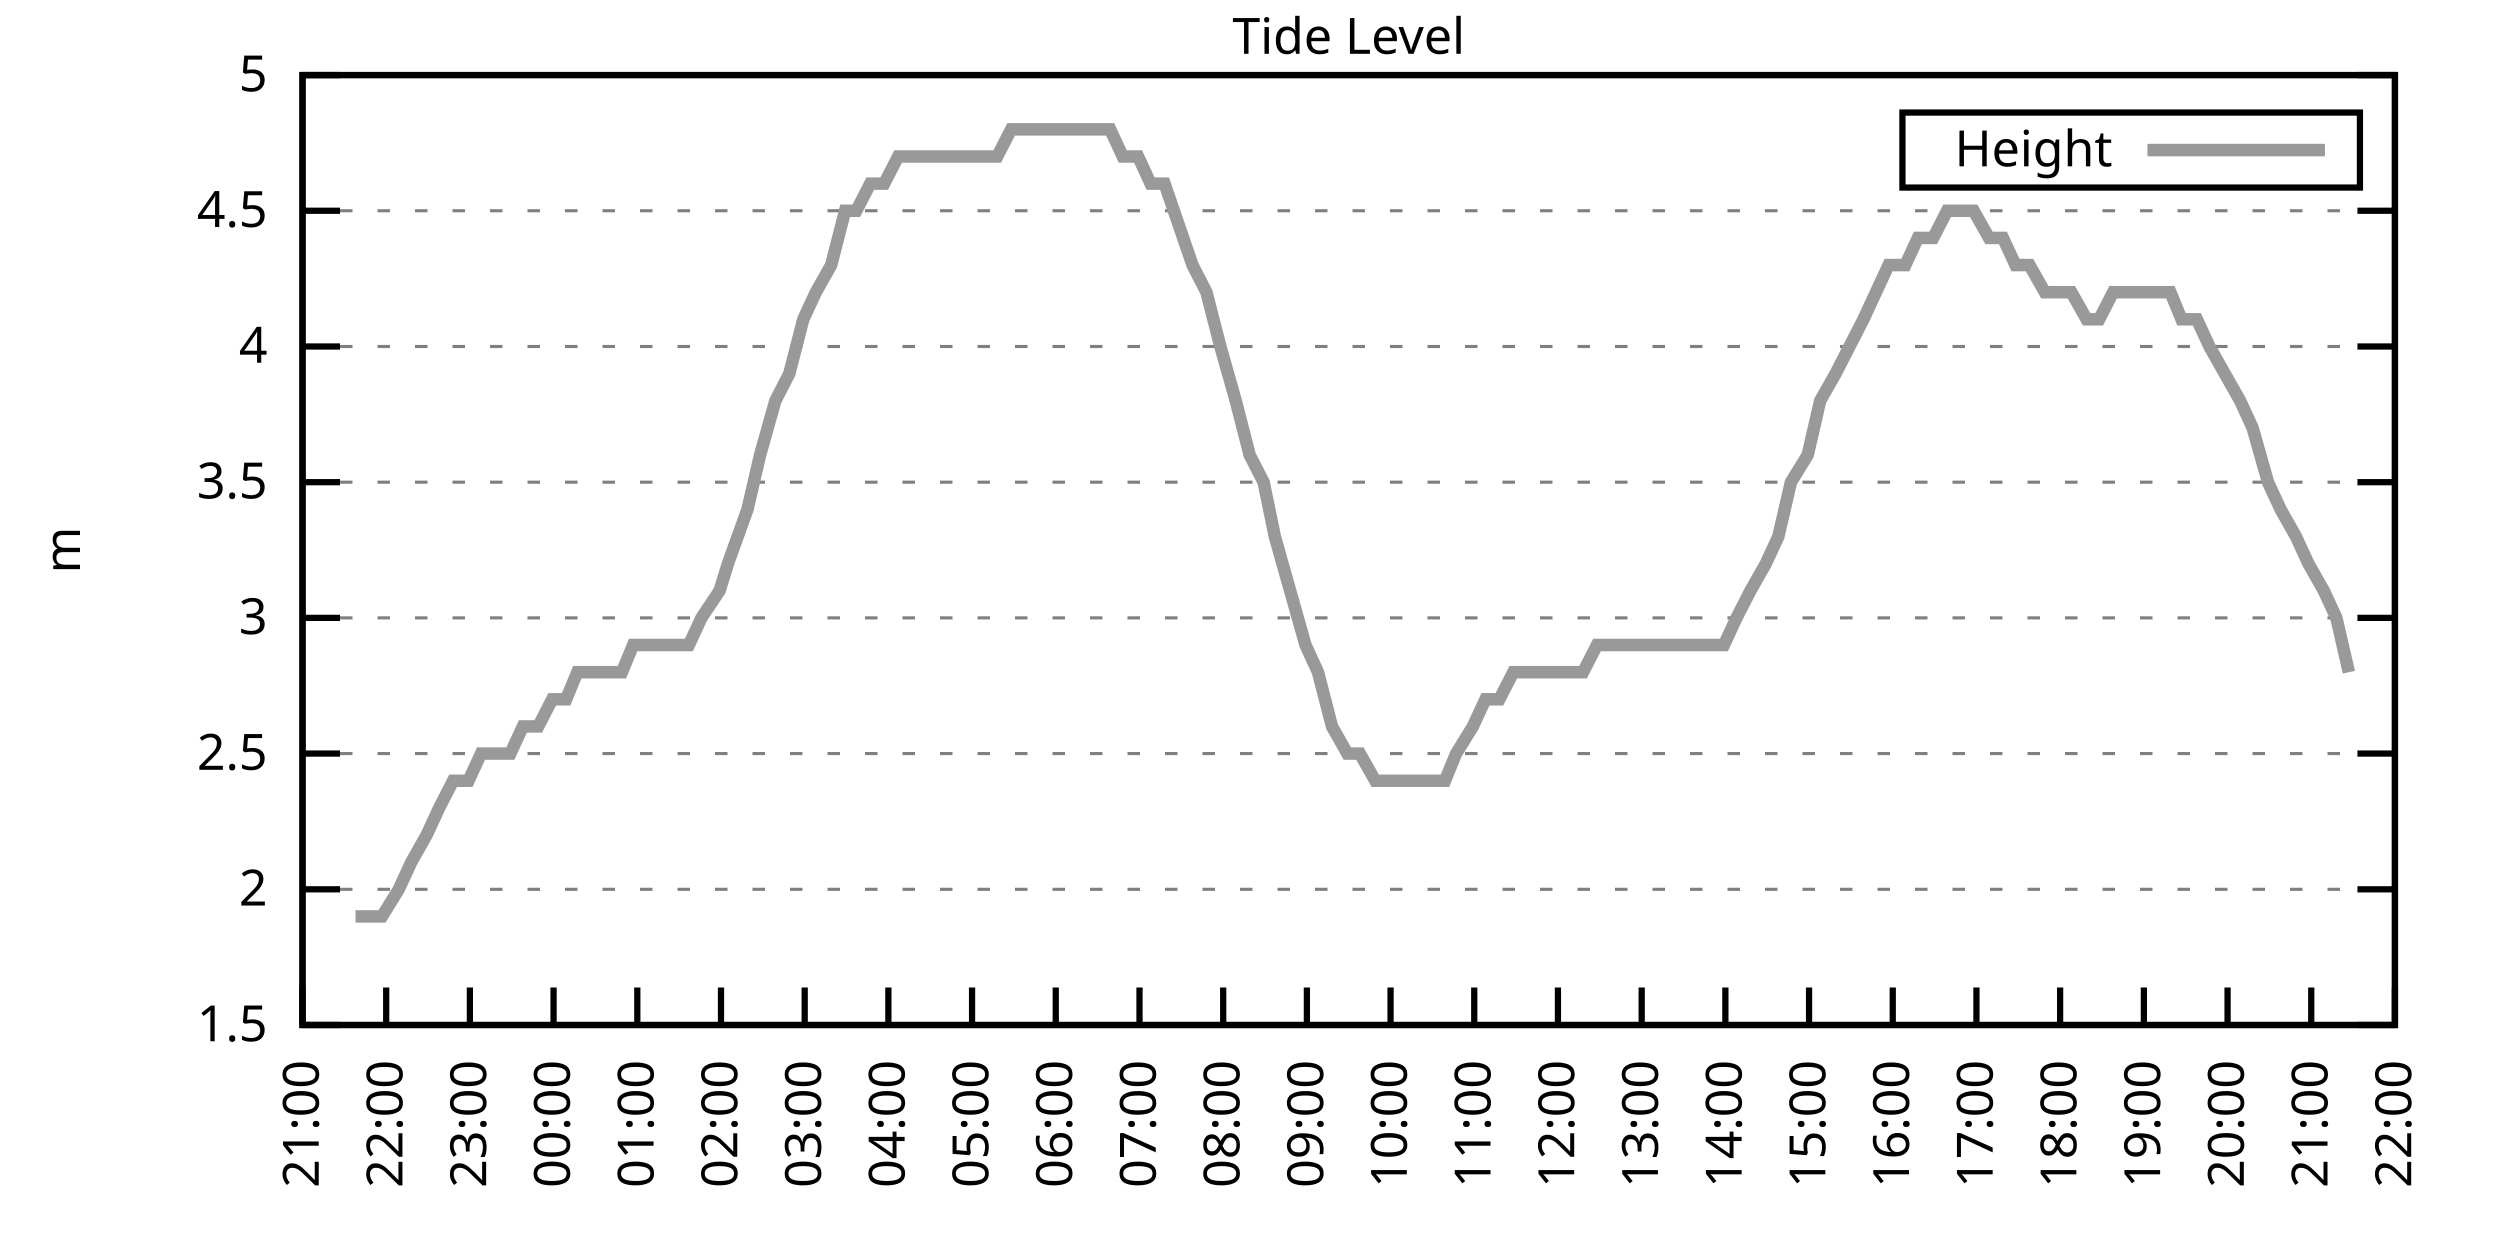
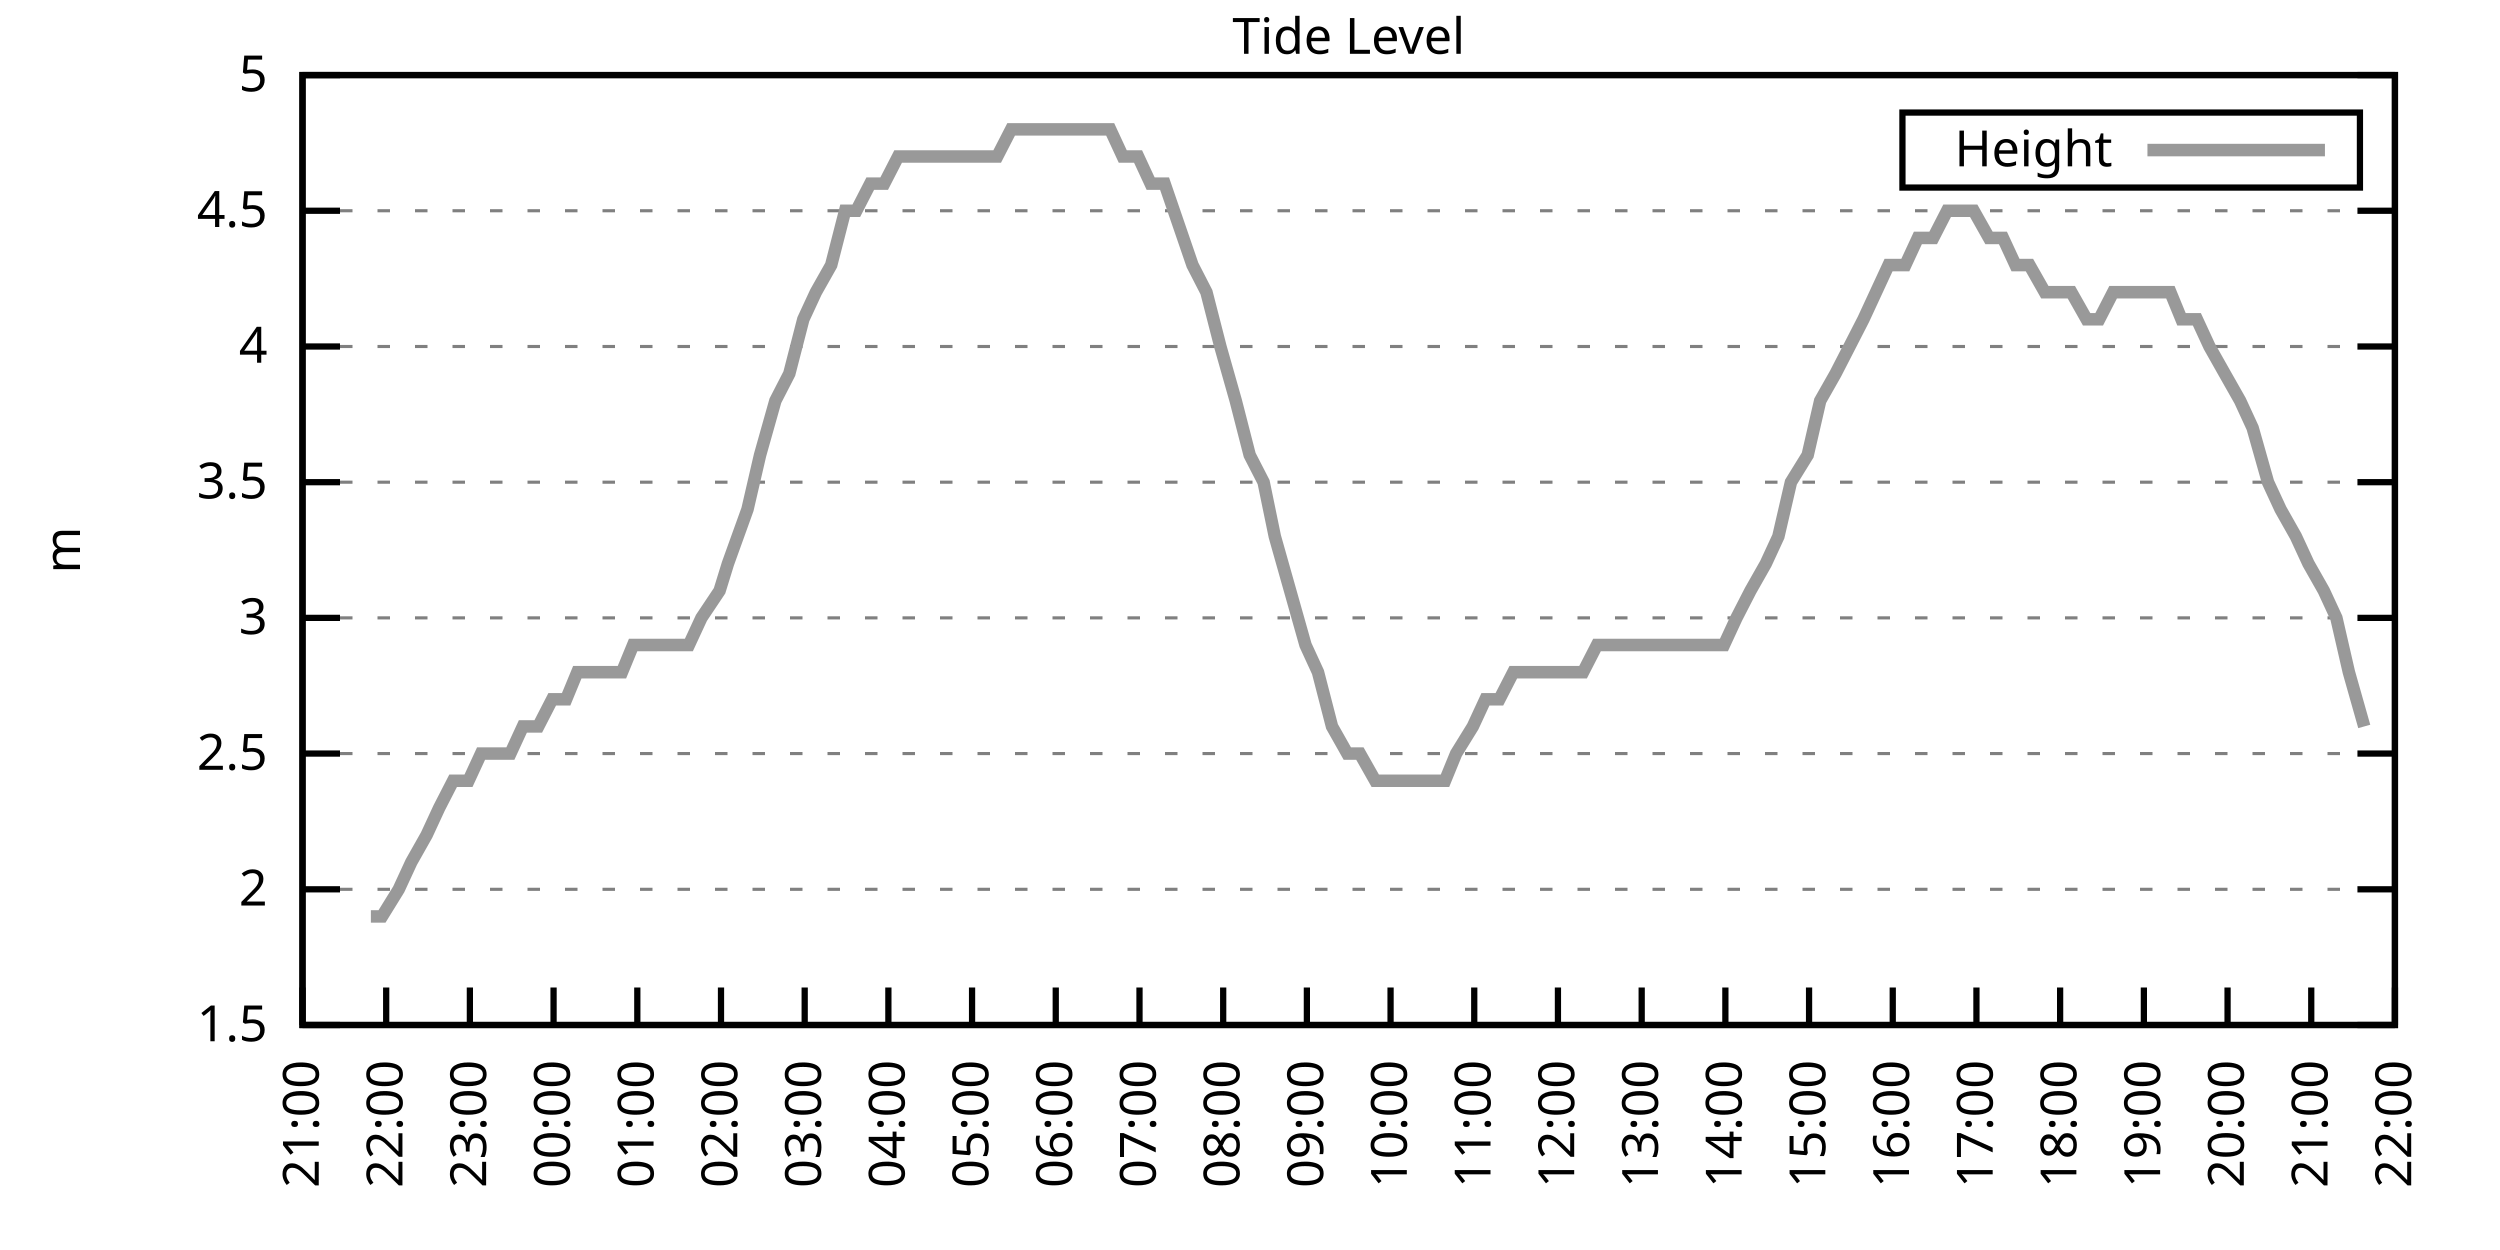
<svg xmlns="http://www.w3.org/2000/svg" xmlns:xlink="http://www.w3.org/1999/xlink" width="400" height="200" viewBox="0 0 400 200">
  <g id="gnuplot_canvas">
    <rect x="0" y="0" width="400" height="200" fill="none" />
    <defs>
      <circle id="gpDot" r="0.5" stroke-width="0.5" stroke="currentColor" />
      <path id="gpPt0" stroke-width="0.333" stroke="currentColor" d="M-1,0 h2 M0,-1 v2" />
      <path id="gpPt1" stroke-width="0.333" stroke="currentColor" d="M-1,-1 L1,1 M1,-1 L-1,1" />
      <path id="gpPt2" stroke-width="0.333" stroke="currentColor" d="M-1,0 L1,0 M0,-1 L0,1 M-1,-1 L1,1 M-1,1 L1,-1" />
      <rect id="gpPt3" stroke-width="0.333" stroke="currentColor" x="-1" y="-1" width="2" height="2" />
      <rect id="gpPt4" stroke-width="0.333" stroke="currentColor" fill="currentColor" x="-1" y="-1" width="2" height="2" />
      <circle id="gpPt5" stroke-width="0.333" stroke="currentColor" cx="0" cy="0" r="1" />
      <use xlink:href="#gpPt5" id="gpPt6" fill="currentColor" stroke="none" />
      <path id="gpPt7" stroke-width="0.333" stroke="currentColor" d="M0,-1.33 L-1.33,0.67 L1.33,0.67 z" />
      <use xlink:href="#gpPt7" id="gpPt8" fill="currentColor" stroke="none" />
      <use xlink:href="#gpPt7" id="gpPt9" stroke="currentColor" transform="rotate(180)" />
      <use xlink:href="#gpPt9" id="gpPt10" fill="currentColor" stroke="none" />
      <use xlink:href="#gpPt3" id="gpPt11" stroke="currentColor" transform="rotate(45)" />
      <use xlink:href="#gpPt11" id="gpPt12" fill="currentColor" stroke="none" />
      <path id="gpPt13" stroke-width="0.333" stroke="currentColor" d="M0,1.330 L1.265,0.411 L0.782,-1.067 L-0.782,-1.076 L-1.265,0.411 z" />
      <use xlink:href="#gpPt13" id="gpPt14" fill="currentColor" stroke="none" />
      <filter id="textbox" filterUnits="objectBoundingBox" x="0" y="0" height="1" width="1">
        <feFlood flood-color="white" flood-opacity="1" result="bgnd" />
        <feComposite in="SourceGraphic" in2="bgnd" operator="atop" />
      </filter>
      <filter id="greybox" filterUnits="objectBoundingBox" x="0" y="0" height="1" width="1">
        <feFlood flood-color="lightgrey" flood-opacity="1" result="grey" />
        <feComposite in="SourceGraphic" in2="grey" operator="atop" />
      </filter>
    </defs>
    <g fill="none" color="white" stroke="currentColor" stroke-width="1.00" stroke-linecap="butt" stroke-linejoin="miter">
</g>
    <g fill="none" color="black" stroke="currentColor" stroke-width="1.00" stroke-linecap="butt" stroke-linejoin="miter">
      <g stroke="none" shape-rendering="crispEdges">
        <polygon fill="rgb(255, 255, 255)" points="48.40,164.00 383.18,164.00 383.18,12.02 48.40,12.02 " />
      </g>
    </g>
    <g fill="none" color="black" stroke="currentColor" stroke-width="1.00" stroke-linecap="butt" stroke-linejoin="miter">
</g>
    <g fill="none" color="black" stroke="black" stroke-width="0.50" stroke-linecap="butt" stroke-linejoin="miter">
</g>
    <g fill="none" color="gray" stroke="currentColor" stroke-width="0.50" stroke-linecap="butt" stroke-linejoin="miter">
      <path stroke="gray" stroke-dasharray="2,4" class="gridline" d="M48.40,164.00 L383.19,164.00  " />
    </g>
    <g fill="none" color="gray" stroke="gray" stroke-width="1.00" stroke-linecap="butt" stroke-linejoin="miter">
</g>
    <g fill="none" color="black" stroke="currentColor" stroke-width="1.00" stroke-linecap="butt" stroke-linejoin="miter">
      <path stroke="black" d="M48.40,164.00 L54.40,164.00 M383.19,164.00 L377.19,164.00  " />
      <g transform="translate(42.80,166.60)" stroke="none" fill="black" font-family="Sans" font-size="8.00" text-anchor="end">
        <text>
          <tspan font-family="Sans"> 1.5</tspan>
        </text>
      </g>
    </g>
    <g fill="none" color="black" stroke="currentColor" stroke-width="1.00" stroke-linecap="butt" stroke-linejoin="miter">
</g>
    <g fill="none" color="black" stroke="black" stroke-width="0.50" stroke-linecap="butt" stroke-linejoin="miter">
</g>
    <g fill="none" color="gray" stroke="currentColor" stroke-width="0.50" stroke-linecap="butt" stroke-linejoin="miter">
      <path stroke="gray" stroke-dasharray="2,4" class="gridline" d="M48.40,142.29 L383.19,142.29  " />
    </g>
    <g fill="none" color="gray" stroke="gray" stroke-width="1.00" stroke-linecap="butt" stroke-linejoin="miter">
</g>
    <g fill="none" color="black" stroke="currentColor" stroke-width="1.00" stroke-linecap="butt" stroke-linejoin="miter">
      <path stroke="black" d="M48.40,142.29 L54.40,142.29 M383.19,142.29 L377.19,142.29  " />
      <g transform="translate(42.80,144.89)" stroke="none" fill="black" font-family="Sans" font-size="8.00" text-anchor="end">
        <text>
          <tspan font-family="Sans"> 2</tspan>
        </text>
      </g>
    </g>
    <g fill="none" color="black" stroke="currentColor" stroke-width="1.00" stroke-linecap="butt" stroke-linejoin="miter">
</g>
    <g fill="none" color="black" stroke="black" stroke-width="0.50" stroke-linecap="butt" stroke-linejoin="miter">
</g>
    <g fill="none" color="gray" stroke="currentColor" stroke-width="0.50" stroke-linecap="butt" stroke-linejoin="miter">
      <path stroke="gray" stroke-dasharray="2,4" class="gridline" d="M48.40,120.57 L383.19,120.57  " />
    </g>
    <g fill="none" color="gray" stroke="gray" stroke-width="1.00" stroke-linecap="butt" stroke-linejoin="miter">
</g>
    <g fill="none" color="black" stroke="currentColor" stroke-width="1.00" stroke-linecap="butt" stroke-linejoin="miter">
      <path stroke="black" d="M48.40,120.57 L54.40,120.57 M383.19,120.57 L377.19,120.57  " />
      <g transform="translate(42.80,123.17)" stroke="none" fill="black" font-family="Sans" font-size="8.00" text-anchor="end">
        <text>
          <tspan font-family="Sans"> 2.5</tspan>
        </text>
      </g>
    </g>
    <g fill="none" color="black" stroke="currentColor" stroke-width="1.00" stroke-linecap="butt" stroke-linejoin="miter">
</g>
    <g fill="none" color="black" stroke="black" stroke-width="0.50" stroke-linecap="butt" stroke-linejoin="miter">
</g>
    <g fill="none" color="gray" stroke="currentColor" stroke-width="0.50" stroke-linecap="butt" stroke-linejoin="miter">
      <path stroke="gray" stroke-dasharray="2,4" class="gridline" d="M48.40,98.86 L383.19,98.86  " />
    </g>
    <g fill="none" color="gray" stroke="gray" stroke-width="1.00" stroke-linecap="butt" stroke-linejoin="miter">
</g>
    <g fill="none" color="black" stroke="currentColor" stroke-width="1.00" stroke-linecap="butt" stroke-linejoin="miter">
      <path stroke="black" d="M48.40,98.86 L54.40,98.86 M383.19,98.86 L377.19,98.86  " />
      <g transform="translate(42.80,101.46)" stroke="none" fill="black" font-family="Sans" font-size="8.00" text-anchor="end">
        <text>
          <tspan font-family="Sans"> 3</tspan>
        </text>
      </g>
    </g>
    <g fill="none" color="black" stroke="currentColor" stroke-width="1.00" stroke-linecap="butt" stroke-linejoin="miter">
</g>
    <g fill="none" color="black" stroke="black" stroke-width="0.50" stroke-linecap="butt" stroke-linejoin="miter">
</g>
    <g fill="none" color="gray" stroke="currentColor" stroke-width="0.50" stroke-linecap="butt" stroke-linejoin="miter">
      <path stroke="gray" stroke-dasharray="2,4" class="gridline" d="M48.40,77.15 L383.19,77.15  " />
    </g>
    <g fill="none" color="gray" stroke="gray" stroke-width="1.00" stroke-linecap="butt" stroke-linejoin="miter">
</g>
    <g fill="none" color="black" stroke="currentColor" stroke-width="1.00" stroke-linecap="butt" stroke-linejoin="miter">
      <path stroke="black" d="M48.40,77.15 L54.40,77.15 M383.19,77.15 L377.19,77.15  " />
      <g transform="translate(42.80,79.75)" stroke="none" fill="black" font-family="Sans" font-size="8.00" text-anchor="end">
        <text>
          <tspan font-family="Sans"> 3.5</tspan>
        </text>
      </g>
    </g>
    <g fill="none" color="black" stroke="currentColor" stroke-width="1.00" stroke-linecap="butt" stroke-linejoin="miter">
</g>
    <g fill="none" color="black" stroke="black" stroke-width="0.50" stroke-linecap="butt" stroke-linejoin="miter">
</g>
    <g fill="none" color="gray" stroke="currentColor" stroke-width="0.50" stroke-linecap="butt" stroke-linejoin="miter">
      <path stroke="gray" stroke-dasharray="2,4" class="gridline" d="M48.40,55.44 L383.19,55.44  " />
    </g>
    <g fill="none" color="gray" stroke="gray" stroke-width="1.00" stroke-linecap="butt" stroke-linejoin="miter">
</g>
    <g fill="none" color="black" stroke="currentColor" stroke-width="1.00" stroke-linecap="butt" stroke-linejoin="miter">
      <path stroke="black" d="M48.40,55.44 L54.40,55.44 M383.19,55.44 L377.19,55.44  " />
      <g transform="translate(42.80,58.04)" stroke="none" fill="black" font-family="Sans" font-size="8.00" text-anchor="end">
        <text>
          <tspan font-family="Sans"> 4</tspan>
        </text>
      </g>
    </g>
    <g fill="none" color="black" stroke="currentColor" stroke-width="1.00" stroke-linecap="butt" stroke-linejoin="miter">
</g>
    <g fill="none" color="black" stroke="black" stroke-width="0.50" stroke-linecap="butt" stroke-linejoin="miter">
</g>
    <g fill="none" color="gray" stroke="currentColor" stroke-width="0.50" stroke-linecap="butt" stroke-linejoin="miter">
      <path stroke="gray" stroke-dasharray="2,4" class="gridline" d="M48.40,33.72 L383.19,33.72  " />
    </g>
    <g fill="none" color="gray" stroke="gray" stroke-width="1.00" stroke-linecap="butt" stroke-linejoin="miter">
</g>
    <g fill="none" color="black" stroke="currentColor" stroke-width="1.00" stroke-linecap="butt" stroke-linejoin="miter">
      <path stroke="black" d="M48.40,33.72 L54.40,33.72 M383.19,33.72 L377.19,33.72  " />
      <g transform="translate(42.80,36.32)" stroke="none" fill="black" font-family="Sans" font-size="8.00" text-anchor="end">
        <text>
          <tspan font-family="Sans"> 4.5</tspan>
        </text>
      </g>
    </g>
    <g fill="none" color="black" stroke="currentColor" stroke-width="1.00" stroke-linecap="butt" stroke-linejoin="miter">
</g>
    <g fill="none" color="black" stroke="black" stroke-width="0.50" stroke-linecap="butt" stroke-linejoin="miter">
</g>
    <g fill="none" color="gray" stroke="currentColor" stroke-width="0.50" stroke-linecap="butt" stroke-linejoin="miter">
      <path stroke="gray" stroke-dasharray="2,4" class="gridline" d="M48.40,12.01 L383.19,12.01  " />
    </g>
    <g fill="none" color="gray" stroke="gray" stroke-width="1.00" stroke-linecap="butt" stroke-linejoin="miter">
</g>
    <g fill="none" color="black" stroke="currentColor" stroke-width="1.00" stroke-linecap="butt" stroke-linejoin="miter">
      <path stroke="black" d="M48.40,12.01 L54.40,12.01 M383.19,12.01 L377.19,12.01  " />
      <g transform="translate(42.80,14.61)" stroke="none" fill="black" font-family="Sans" font-size="8.00" text-anchor="end">
        <text>
          <tspan font-family="Sans"> 5</tspan>
        </text>
      </g>
    </g>
    <g fill="none" color="black" stroke="currentColor" stroke-width="1.00" stroke-linecap="butt" stroke-linejoin="miter">
      <path stroke="black" d="M48.40,164.00 L48.40,158.00  " />
      <g transform="translate(51.00,169.60) rotate(270.00)" stroke="none" fill="black" font-family="Sans" font-size="8.00" text-anchor="end">
        <text>
          <tspan font-family="Sans">21:00</tspan>
        </text>
      </g>
    </g>
    <g fill="none" color="black" stroke="currentColor" stroke-width="1.00" stroke-linecap="butt" stroke-linejoin="miter">
      <path stroke="black" d="M61.79,164.00 L61.79,158.00  " />
      <g transform="translate(64.39,169.60) rotate(270.00)" stroke="none" fill="black" font-family="Sans" font-size="8.00" text-anchor="end">
        <text>
          <tspan font-family="Sans">22:00</tspan>
        </text>
      </g>
    </g>
    <g fill="none" color="black" stroke="currentColor" stroke-width="1.00" stroke-linecap="butt" stroke-linejoin="miter">
      <path stroke="black" d="M75.18,164.00 L75.18,158.00  " />
      <g transform="translate(77.78,169.60) rotate(270.00)" stroke="none" fill="black" font-family="Sans" font-size="8.00" text-anchor="end">
        <text>
          <tspan font-family="Sans">23:00</tspan>
        </text>
      </g>
    </g>
    <g fill="none" color="black" stroke="currentColor" stroke-width="1.00" stroke-linecap="butt" stroke-linejoin="miter">
      <path stroke="black" d="M88.57,164.00 L88.57,158.00  " />
      <g transform="translate(91.17,169.60) rotate(270.00)" stroke="none" fill="black" font-family="Sans" font-size="8.00" text-anchor="end">
        <text>
          <tspan font-family="Sans">00:00</tspan>
        </text>
      </g>
    </g>
    <g fill="none" color="black" stroke="currentColor" stroke-width="1.00" stroke-linecap="butt" stroke-linejoin="miter">
      <path stroke="black" d="M101.97,164.00 L101.97,158.00  " />
      <g transform="translate(104.57,169.60) rotate(270.00)" stroke="none" fill="black" font-family="Sans" font-size="8.00" text-anchor="end">
        <text>
          <tspan font-family="Sans">01:00</tspan>
        </text>
      </g>
    </g>
    <g fill="none" color="black" stroke="currentColor" stroke-width="1.00" stroke-linecap="butt" stroke-linejoin="miter">
      <path stroke="black" d="M115.36,164.00 L115.36,158.00  " />
      <g transform="translate(117.96,169.60) rotate(270.00)" stroke="none" fill="black" font-family="Sans" font-size="8.00" text-anchor="end">
        <text>
          <tspan font-family="Sans">02:00</tspan>
        </text>
      </g>
    </g>
    <g fill="none" color="black" stroke="currentColor" stroke-width="1.00" stroke-linecap="butt" stroke-linejoin="miter">
      <path stroke="black" d="M128.75,164.00 L128.75,158.00  " />
      <g transform="translate(131.35,169.60) rotate(270.00)" stroke="none" fill="black" font-family="Sans" font-size="8.00" text-anchor="end">
        <text>
          <tspan font-family="Sans">03:00</tspan>
        </text>
      </g>
    </g>
    <g fill="none" color="black" stroke="currentColor" stroke-width="1.00" stroke-linecap="butt" stroke-linejoin="miter">
      <path stroke="black" d="M142.14,164.00 L142.14,158.00  " />
      <g transform="translate(144.74,169.60) rotate(270.00)" stroke="none" fill="black" font-family="Sans" font-size="8.00" text-anchor="end">
        <text>
          <tspan font-family="Sans">04:00</tspan>
        </text>
      </g>
    </g>
    <g fill="none" color="black" stroke="currentColor" stroke-width="1.00" stroke-linecap="butt" stroke-linejoin="miter">
      <path stroke="black" d="M155.53,164.00 L155.53,158.00  " />
      <g transform="translate(158.13,169.60) rotate(270.00)" stroke="none" fill="black" font-family="Sans" font-size="8.00" text-anchor="end">
        <text>
          <tspan font-family="Sans">05:00</tspan>
        </text>
      </g>
    </g>
    <g fill="none" color="black" stroke="currentColor" stroke-width="1.00" stroke-linecap="butt" stroke-linejoin="miter">
      <path stroke="black" d="M168.92,164.00 L168.92,158.00  " />
      <g transform="translate(171.52,169.60) rotate(270.00)" stroke="none" fill="black" font-family="Sans" font-size="8.00" text-anchor="end">
        <text>
          <tspan font-family="Sans">06:00</tspan>
        </text>
      </g>
    </g>
    <g fill="none" color="black" stroke="currentColor" stroke-width="1.00" stroke-linecap="butt" stroke-linejoin="miter">
      <path stroke="black" d="M182.32,164.00 L182.32,158.00  " />
      <g transform="translate(184.92,169.60) rotate(270.00)" stroke="none" fill="black" font-family="Sans" font-size="8.00" text-anchor="end">
        <text>
          <tspan font-family="Sans">07:00</tspan>
        </text>
      </g>
    </g>
    <g fill="none" color="black" stroke="currentColor" stroke-width="1.00" stroke-linecap="butt" stroke-linejoin="miter">
      <path stroke="black" d="M195.71,164.00 L195.71,158.00  " />
      <g transform="translate(198.31,169.60) rotate(270.00)" stroke="none" fill="black" font-family="Sans" font-size="8.00" text-anchor="end">
        <text>
          <tspan font-family="Sans">08:00</tspan>
        </text>
      </g>
    </g>
    <g fill="none" color="black" stroke="currentColor" stroke-width="1.00" stroke-linecap="butt" stroke-linejoin="miter">
      <path stroke="black" d="M209.10,164.00 L209.10,158.00  " />
      <g transform="translate(211.70,169.60) rotate(270.00)" stroke="none" fill="black" font-family="Sans" font-size="8.00" text-anchor="end">
        <text>
          <tspan font-family="Sans">09:00</tspan>
        </text>
      </g>
    </g>
    <g fill="none" color="black" stroke="currentColor" stroke-width="1.00" stroke-linecap="butt" stroke-linejoin="miter">
      <path stroke="black" d="M222.49,164.00 L222.49,158.00  " />
      <g transform="translate(225.09,169.60) rotate(270.00)" stroke="none" fill="black" font-family="Sans" font-size="8.00" text-anchor="end">
        <text>
          <tspan font-family="Sans">10:00</tspan>
        </text>
      </g>
    </g>
    <g fill="none" color="black" stroke="currentColor" stroke-width="1.00" stroke-linecap="butt" stroke-linejoin="miter">
      <path stroke="black" d="M235.88,164.00 L235.88,158.00  " />
      <g transform="translate(238.48,169.60) rotate(270.00)" stroke="none" fill="black" font-family="Sans" font-size="8.00" text-anchor="end">
        <text>
          <tspan font-family="Sans">11:00</tspan>
        </text>
      </g>
    </g>
    <g fill="none" color="black" stroke="currentColor" stroke-width="1.00" stroke-linecap="butt" stroke-linejoin="miter">
      <path stroke="black" d="M249.27,164.00 L249.27,158.00  " />
      <g transform="translate(251.87,169.60) rotate(270.00)" stroke="none" fill="black" font-family="Sans" font-size="8.00" text-anchor="end">
        <text>
          <tspan font-family="Sans">12:00</tspan>
        </text>
      </g>
    </g>
    <g fill="none" color="black" stroke="currentColor" stroke-width="1.00" stroke-linecap="butt" stroke-linejoin="miter">
      <path stroke="black" d="M262.67,164.00 L262.67,158.00  " />
      <g transform="translate(265.27,169.60) rotate(270.00)" stroke="none" fill="black" font-family="Sans" font-size="8.00" text-anchor="end">
        <text>
          <tspan font-family="Sans">13:00</tspan>
        </text>
      </g>
    </g>
    <g fill="none" color="black" stroke="currentColor" stroke-width="1.00" stroke-linecap="butt" stroke-linejoin="miter">
      <path stroke="black" d="M276.06,164.00 L276.06,158.00  " />
      <g transform="translate(278.66,169.60) rotate(270.00)" stroke="none" fill="black" font-family="Sans" font-size="8.00" text-anchor="end">
        <text>
          <tspan font-family="Sans">14:00</tspan>
        </text>
      </g>
    </g>
    <g fill="none" color="black" stroke="currentColor" stroke-width="1.00" stroke-linecap="butt" stroke-linejoin="miter">
      <path stroke="black" d="M289.45,164.00 L289.45,158.00  " />
      <g transform="translate(292.05,169.60) rotate(270.00)" stroke="none" fill="black" font-family="Sans" font-size="8.00" text-anchor="end">
        <text>
          <tspan font-family="Sans">15:00</tspan>
        </text>
      </g>
    </g>
    <g fill="none" color="black" stroke="currentColor" stroke-width="1.00" stroke-linecap="butt" stroke-linejoin="miter">
      <path stroke="black" d="M302.84,164.00 L302.84,158.00  " />
      <g transform="translate(305.44,169.60) rotate(270.00)" stroke="none" fill="black" font-family="Sans" font-size="8.00" text-anchor="end">
        <text>
          <tspan font-family="Sans">16:00</tspan>
        </text>
      </g>
    </g>
    <g fill="none" color="black" stroke="currentColor" stroke-width="1.00" stroke-linecap="butt" stroke-linejoin="miter">
      <path stroke="black" d="M316.23,164.00 L316.23,158.00  " />
      <g transform="translate(318.83,169.60) rotate(270.00)" stroke="none" fill="black" font-family="Sans" font-size="8.00" text-anchor="end">
        <text>
          <tspan font-family="Sans">17:00</tspan>
        </text>
      </g>
    </g>
    <g fill="none" color="black" stroke="currentColor" stroke-width="1.00" stroke-linecap="butt" stroke-linejoin="miter">
      <path stroke="black" d="M329.62,164.00 L329.62,158.00  " />
      <g transform="translate(332.22,169.60) rotate(270.00)" stroke="none" fill="black" font-family="Sans" font-size="8.00" text-anchor="end">
        <text>
          <tspan font-family="Sans">18:00</tspan>
        </text>
      </g>
    </g>
    <g fill="none" color="black" stroke="currentColor" stroke-width="1.00" stroke-linecap="butt" stroke-linejoin="miter">
      <path stroke="black" d="M343.02,164.00 L343.02,158.00  " />
      <g transform="translate(345.62,169.60) rotate(270.00)" stroke="none" fill="black" font-family="Sans" font-size="8.00" text-anchor="end">
        <text>
          <tspan font-family="Sans">19:00</tspan>
        </text>
      </g>
    </g>
    <g fill="none" color="black" stroke="currentColor" stroke-width="1.00" stroke-linecap="butt" stroke-linejoin="miter">
      <path stroke="black" d="M356.41,164.00 L356.41,158.00  " />
      <g transform="translate(359.01,169.60) rotate(270.00)" stroke="none" fill="black" font-family="Sans" font-size="8.00" text-anchor="end">
        <text>
          <tspan font-family="Sans">20:00</tspan>
        </text>
      </g>
    </g>
    <g fill="none" color="black" stroke="currentColor" stroke-width="1.00" stroke-linecap="butt" stroke-linejoin="miter">
      <path stroke="black" d="M369.80,164.00 L369.80,158.00  " />
      <g transform="translate(372.40,169.60) rotate(270.00)" stroke="none" fill="black" font-family="Sans" font-size="8.00" text-anchor="end">
        <text>
          <tspan font-family="Sans">21:00</tspan>
        </text>
      </g>
    </g>
    <g fill="none" color="black" stroke="currentColor" stroke-width="1.00" stroke-linecap="butt" stroke-linejoin="miter">
      <path stroke="black" d="M383.19,164.00 L383.19,158.00  " />
      <g transform="translate(385.79,169.60) rotate(270.00)" stroke="none" fill="black" font-family="Sans" font-size="8.00" text-anchor="end">
        <text>
          <tspan font-family="Sans">22:00</tspan>
        </text>
      </g>
    </g>
    <g fill="none" color="black" stroke="currentColor" stroke-width="1.00" stroke-linecap="butt" stroke-linejoin="miter">
</g>
    <g fill="none" color="black" stroke="currentColor" stroke-width="1.00" stroke-linecap="butt" stroke-linejoin="miter">
      <path stroke="black" d="M48.40,12.01 L48.40,164.00 L383.19,164.00 L383.19,12.01 L48.40,12.01 Z  " />
    </g>
    <g fill="none" color="black" stroke="currentColor" stroke-width="1.00" stroke-linecap="butt" stroke-linejoin="miter">
</g>
    <g fill="none" color="black" stroke="currentColor" stroke-width="1.00" stroke-linecap="butt" stroke-linejoin="miter">
      <path stroke="black" d="M304.39,30.01 L304.39,18.01 L377.59,18.01 L377.59,30.01 L304.39,30.01 Z  " />
    </g>
    <g id="Tide_level_plot_1">
      <g fill="none" color="white" stroke="black" stroke-width="2.00" stroke-linecap="butt" stroke-linejoin="miter">
</g>
      <g fill="none" color="black" stroke="currentColor" stroke-width="2.00" stroke-linecap="butt" stroke-linejoin="miter">
        <g transform="translate(337.99,26.61)" stroke="none" fill="black" font-family="Sans" font-size="8.00" text-anchor="end">
          <text>
            <tspan font-family="Sans">Height</tspan>
          </text>
        </g>
      </g>
      <g fill="none" color="black" stroke="currentColor" stroke-width="2.00" stroke-linecap="butt" stroke-linejoin="miter">
-         <path stroke="rgb(153, 153, 153)" d="M343.59,24.01 L371.99,24.01 M56.88,146.63 L59.34,146.63 L61.12,146.63 L63.80,142.29 L65.81,137.94 L68.26,133.60   L70.27,129.26 L72.50,124.92 L74.96,124.92 L76.97,120.57 L79.20,120.57 L81.66,120.57 L83.66,116.23 L86.12,116.23   L88.35,111.89 L90.58,111.89 L92.37,107.55 L94.82,107.55 L97.28,107.55 L99.51,107.55 L101.30,103.20 L103.98,103.20   L105.76,103.20 L107.99,103.20 L110.22,103.20 L112.23,98.86 L115.13,94.52 L116.47,90.18 L119.60,81.49 L121.61,72.81   L124.06,64.12 L126.29,59.78 L128.53,51.09 L130.54,46.75 L132.99,42.41 L135.22,33.72 L137.01,33.72 L139.24,29.38   L141.47,29.38 L143.70,25.04 L146.38,25.04 L148.39,25.04 L150.85,25.04 L152.85,25.04 L155.31,25.04 L157.32,25.04   L159.55,25.04 L161.78,20.70 L163.79,20.70 L166.47,20.70 L168.70,20.70 L170.71,20.70 L173.17,20.70 L175.17,20.70   L177.63,20.70 L179.64,25.04 L182.09,25.04 L184.10,29.38 L186.33,29.38 L190.80,42.41 L193.03,46.75 L195.26,55.44   L197.72,64.12 L199.95,72.81 L202.18,77.15 L203.97,85.83 L208.88,103.20 L210.88,107.55 L213.12,116.23 L215.57,120.57   L217.58,120.57 L220.04,124.92 L222.27,124.92 L224.28,124.92 L226.73,124.92 L228.52,124.92 L231.20,124.92 L232.98,120.57   L235.66,116.23 L237.67,111.89 L239.90,111.89 L242.13,107.55 L244.36,107.55 L246.82,107.55 L249.05,107.55 L251.06,107.55   L253.29,107.55 L255.52,103.20 L257.98,103.20 L259.99,103.20 L262.22,103.20 L264.67,103.20 L266.91,103.20 L269.14,103.20   L271.37,103.20 L273.60,103.20 L275.83,103.20 L277.84,98.86 L280.07,94.52 L282.53,90.18 L284.54,85.83 L286.55,77.15   L289.23,72.81 L291.23,64.12 L293.69,59.78 L295.92,55.44 L298.15,51.09 L300.16,46.75 L302.17,42.41 L304.85,42.41   L306.86,38.07 L309.31,38.07 L311.54,33.72 L313.55,33.72 L315.79,33.72 L318.24,38.07 L320.47,38.07 L322.48,42.41   L324.71,42.41 L327.17,46.75 L329.40,46.75 L331.41,46.75 L333.86,51.09 L335.87,51.09 L338.10,46.75 L340.56,46.75   L342.57,46.75 L344.80,46.75 L347.26,46.75 L349.04,51.09 L351.50,51.09 L353.51,55.44 L355.96,59.78 L358.42,64.12   L360.42,68.46 L362.88,77.15 L364.89,81.49 L367.34,85.83 L369.35,90.18 L371.81,94.52 L373.82,98.86 L375.82,107.55    " />
+         <path stroke="rgb(153, 153, 153)" d="M343.59,24.01 L371.99,24.01 M59.34,146.63 L61.12,146.63 L63.80,142.29 L65.81,137.94 L68.26,133.60 L70.27,129.26   L72.50,124.92 L74.96,124.92 L76.97,120.57 L79.20,120.57 L81.66,120.57 L83.66,116.23 L86.12,116.23 L88.35,111.89   L90.58,111.89 L92.37,107.55 L94.82,107.55 L97.28,107.55 L99.51,107.55 L101.30,103.20 L103.98,103.20 L105.76,103.20   L107.99,103.20 L110.22,103.20 L112.23,98.86 L115.13,94.52 L116.47,90.18 L119.60,81.49 L121.61,72.81 L124.06,64.12   L126.29,59.78 L128.53,51.09 L130.54,46.75 L132.99,42.41 L135.22,33.72 L137.01,33.72 L139.24,29.38 L141.47,29.38   L143.70,25.04 L146.38,25.04 L148.39,25.04 L150.85,25.04 L152.85,25.04 L155.31,25.04 L157.32,25.04 L159.55,25.04   L161.78,20.70 L163.79,20.70 L166.47,20.70 L168.70,20.70 L170.71,20.70 L173.17,20.70 L175.17,20.70 L177.63,20.70   L179.64,25.04 L182.09,25.04 L184.10,29.38 L186.33,29.38 L190.80,42.41 L193.03,46.75 L195.26,55.44 L197.72,64.12   L199.95,72.81 L202.18,77.15 L203.97,85.83 L208.88,103.20 L210.88,107.55 L213.12,116.23 L215.57,120.57 L217.58,120.57   L220.04,124.92 L222.27,124.92 L224.28,124.92 L226.73,124.92 L228.52,124.92 L231.20,124.92 L232.98,120.57 L235.66,116.23   L237.67,111.89 L239.90,111.89 L242.13,107.55 L244.36,107.55 L246.82,107.55 L249.05,107.55 L251.06,107.55 L253.29,107.55   L255.52,103.20 L257.98,103.20 L259.99,103.20 L262.22,103.20 L264.67,103.20 L266.91,103.20 L269.14,103.20 L271.37,103.20   L273.60,103.20 L275.83,103.20 L277.84,98.86 L280.07,94.52 L282.53,90.18 L284.54,85.83 L286.55,77.15 L289.23,72.81   L291.23,64.12 L293.69,59.78 L295.92,55.44 L298.15,51.09 L300.16,46.75 L302.17,42.41 L304.85,42.41 L306.86,38.07   L309.31,38.07 L311.54,33.72 L313.55,33.72 L315.79,33.72 L318.24,38.07 L320.47,38.07 L322.48,42.41 L324.71,42.41   L327.17,46.75 L329.40,46.75 L331.41,46.75 L333.86,51.09 L335.87,51.09 L338.10,46.75 L340.56,46.75 L342.57,46.75   L344.80,46.75 L347.26,46.75 L349.04,51.09 L351.50,51.09 L353.51,55.44 L355.96,59.78 L358.42,64.12 L360.42,68.46   L362.88,77.15 L364.89,81.49 L367.34,85.83 L369.35,90.18 L371.81,94.52 L373.82,98.86 L375.82,107.55 L378.28,116.23    " />
      </g>
    </g>
    <g fill="none" color="black" stroke="currentColor" stroke-width="2.00" stroke-linecap="butt" stroke-linejoin="miter">
</g>
    <g fill="none" color="black" stroke="black" stroke-width="1.00" stroke-linecap="butt" stroke-linejoin="miter">
</g>
    <g fill="none" color="black" stroke="currentColor" stroke-width="1.00" stroke-linecap="butt" stroke-linejoin="miter">
      <path stroke="black" d="M48.40,12.01 L48.40,164.00 L383.19,164.00 L383.19,12.01 L48.40,12.01 Z  " />
      <g transform="translate(12.80,88.01) rotate(270.00)" stroke="none" fill="black" font-family="Sans" font-size="8.00" text-anchor="middle">
        <text>
          <tspan font-family="Sans">m</tspan>
        </text>
      </g>
    </g>
    <g fill="none" color="black" stroke="currentColor" stroke-width="1.00" stroke-linecap="butt" stroke-linejoin="miter">
</g>
    <g fill="none" color="black" stroke="currentColor" stroke-width="1.00" stroke-linecap="butt" stroke-linejoin="miter">
      <g transform="translate(215.79,8.61)" stroke="none" fill="black" font-family="Sans" font-size="8.00" text-anchor="middle">
        <text>
          <tspan font-family="Sans">Tide Level</tspan>
        </text>
      </g>
    </g>
    <g fill="none" color="black" stroke="currentColor" stroke-width="1.00" stroke-linecap="butt" stroke-linejoin="miter">
</g>
  </g>
</svg>
